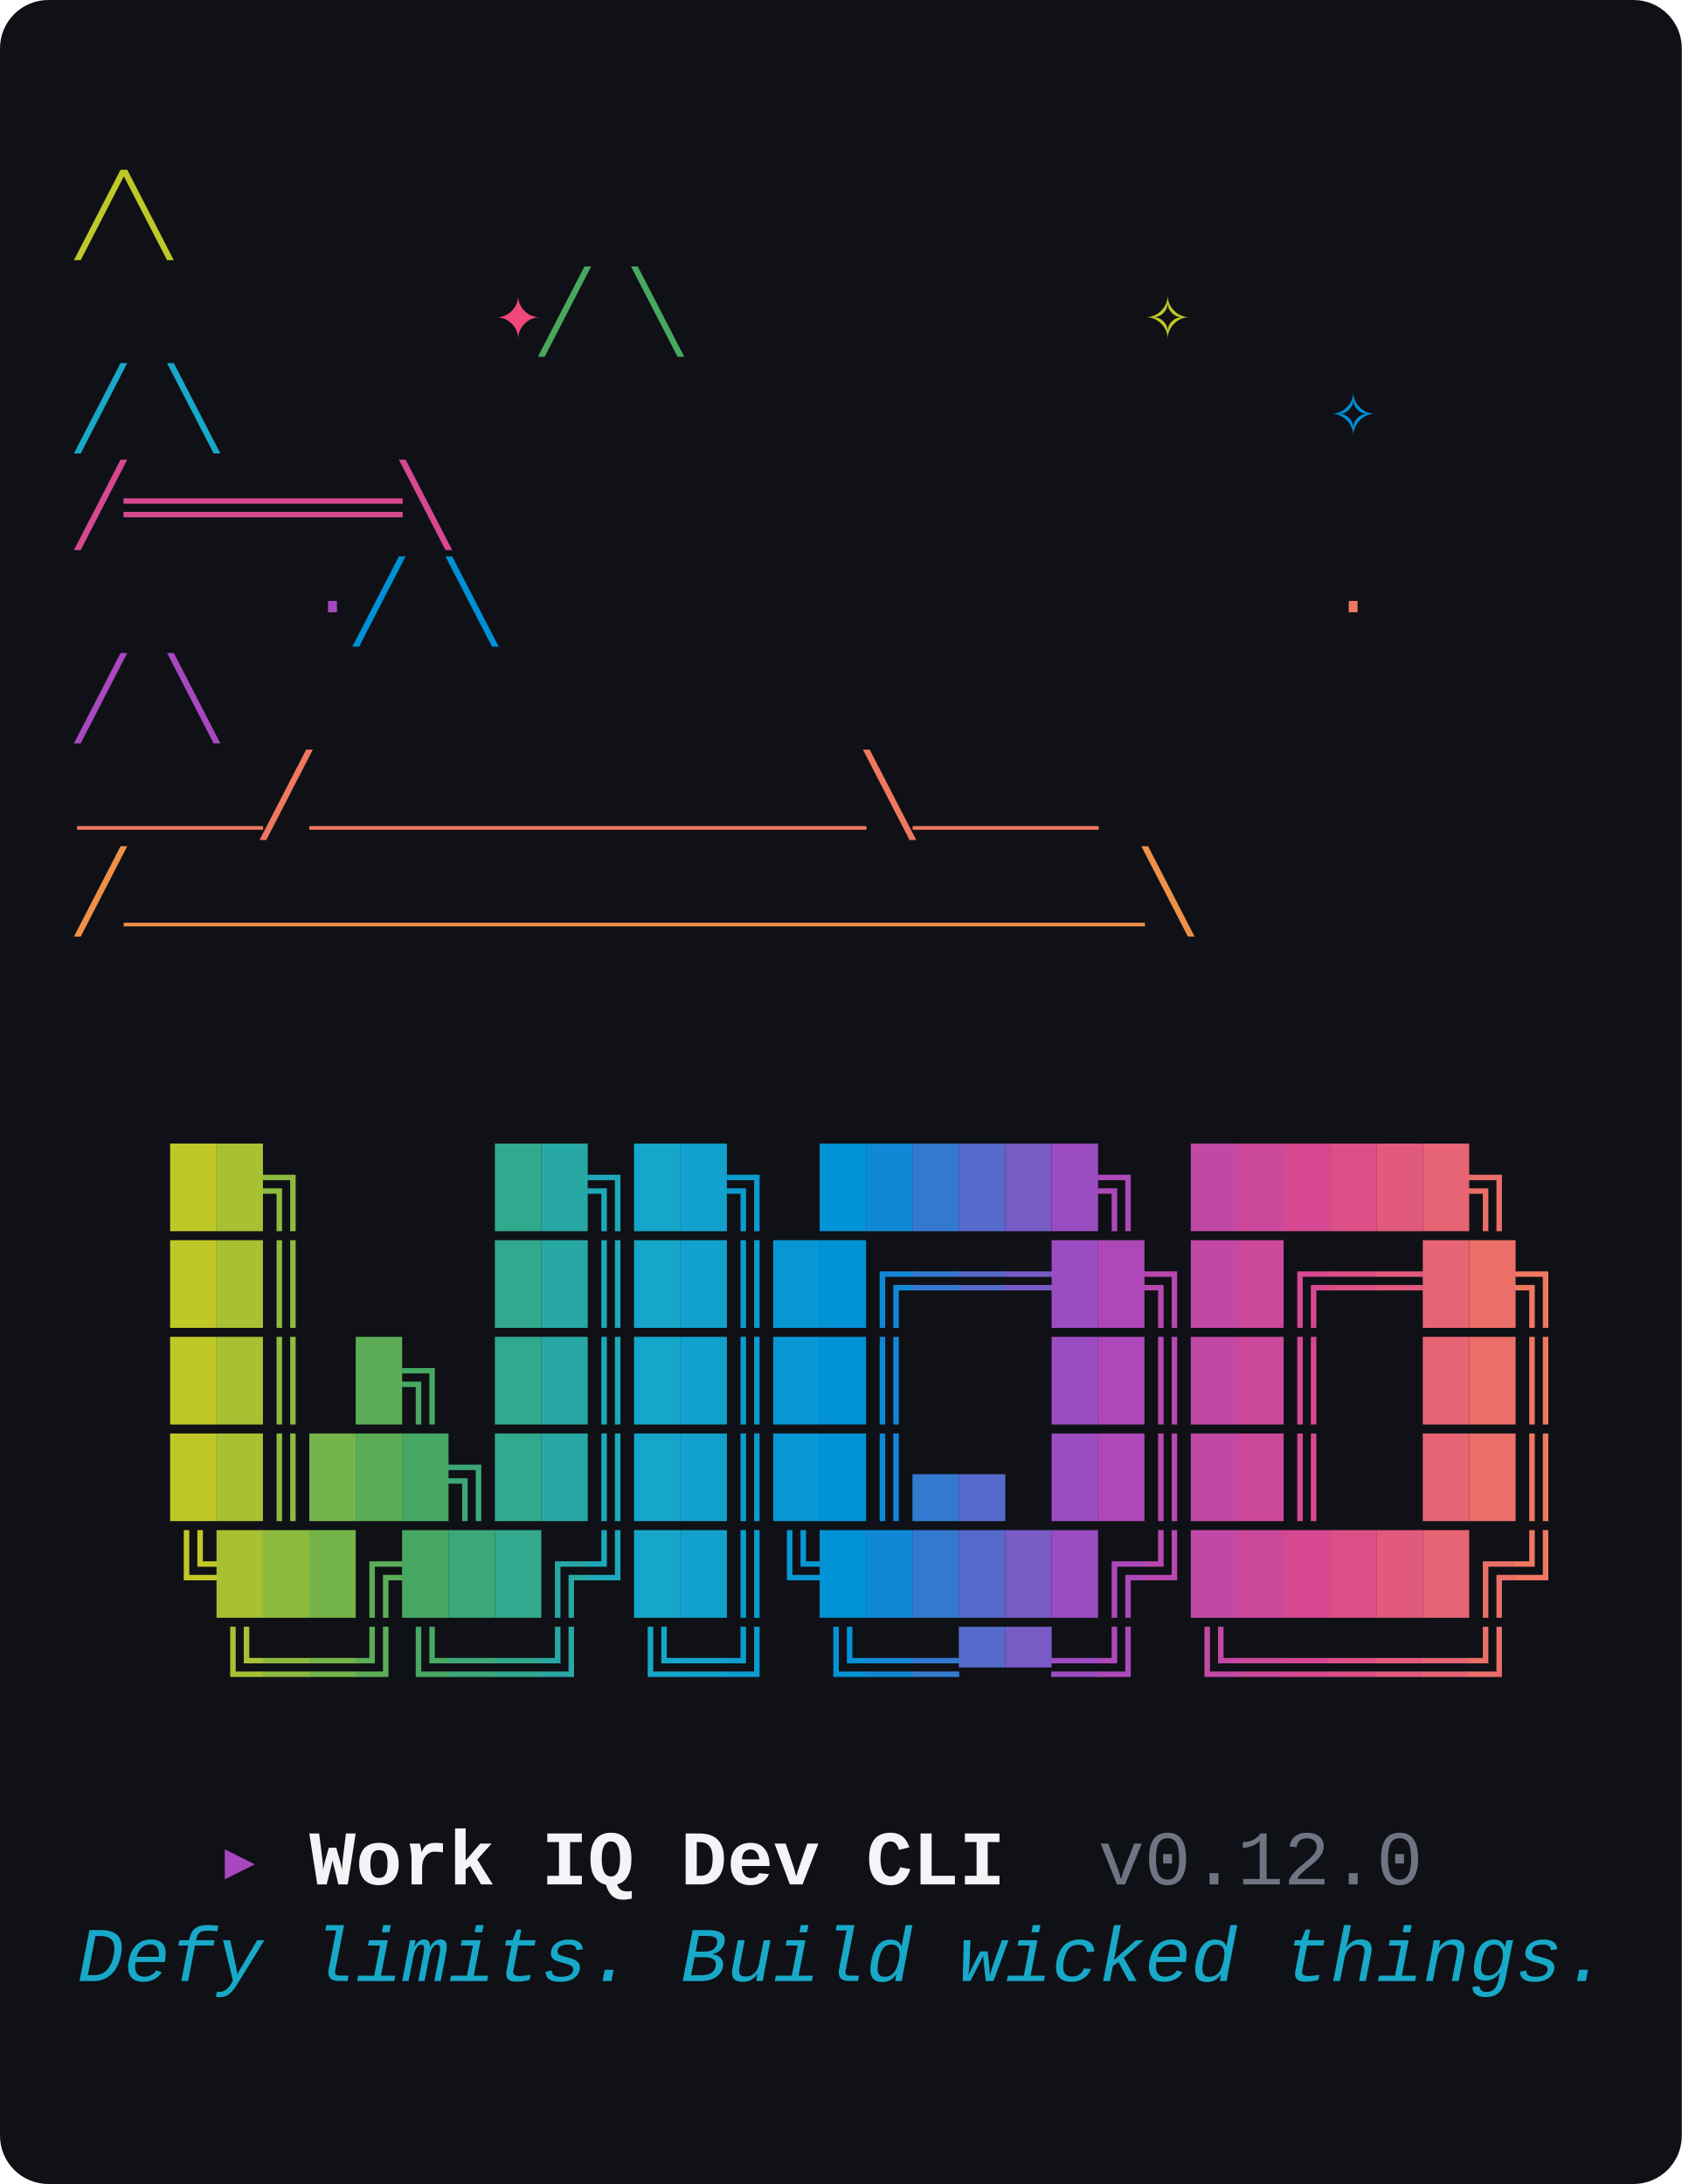
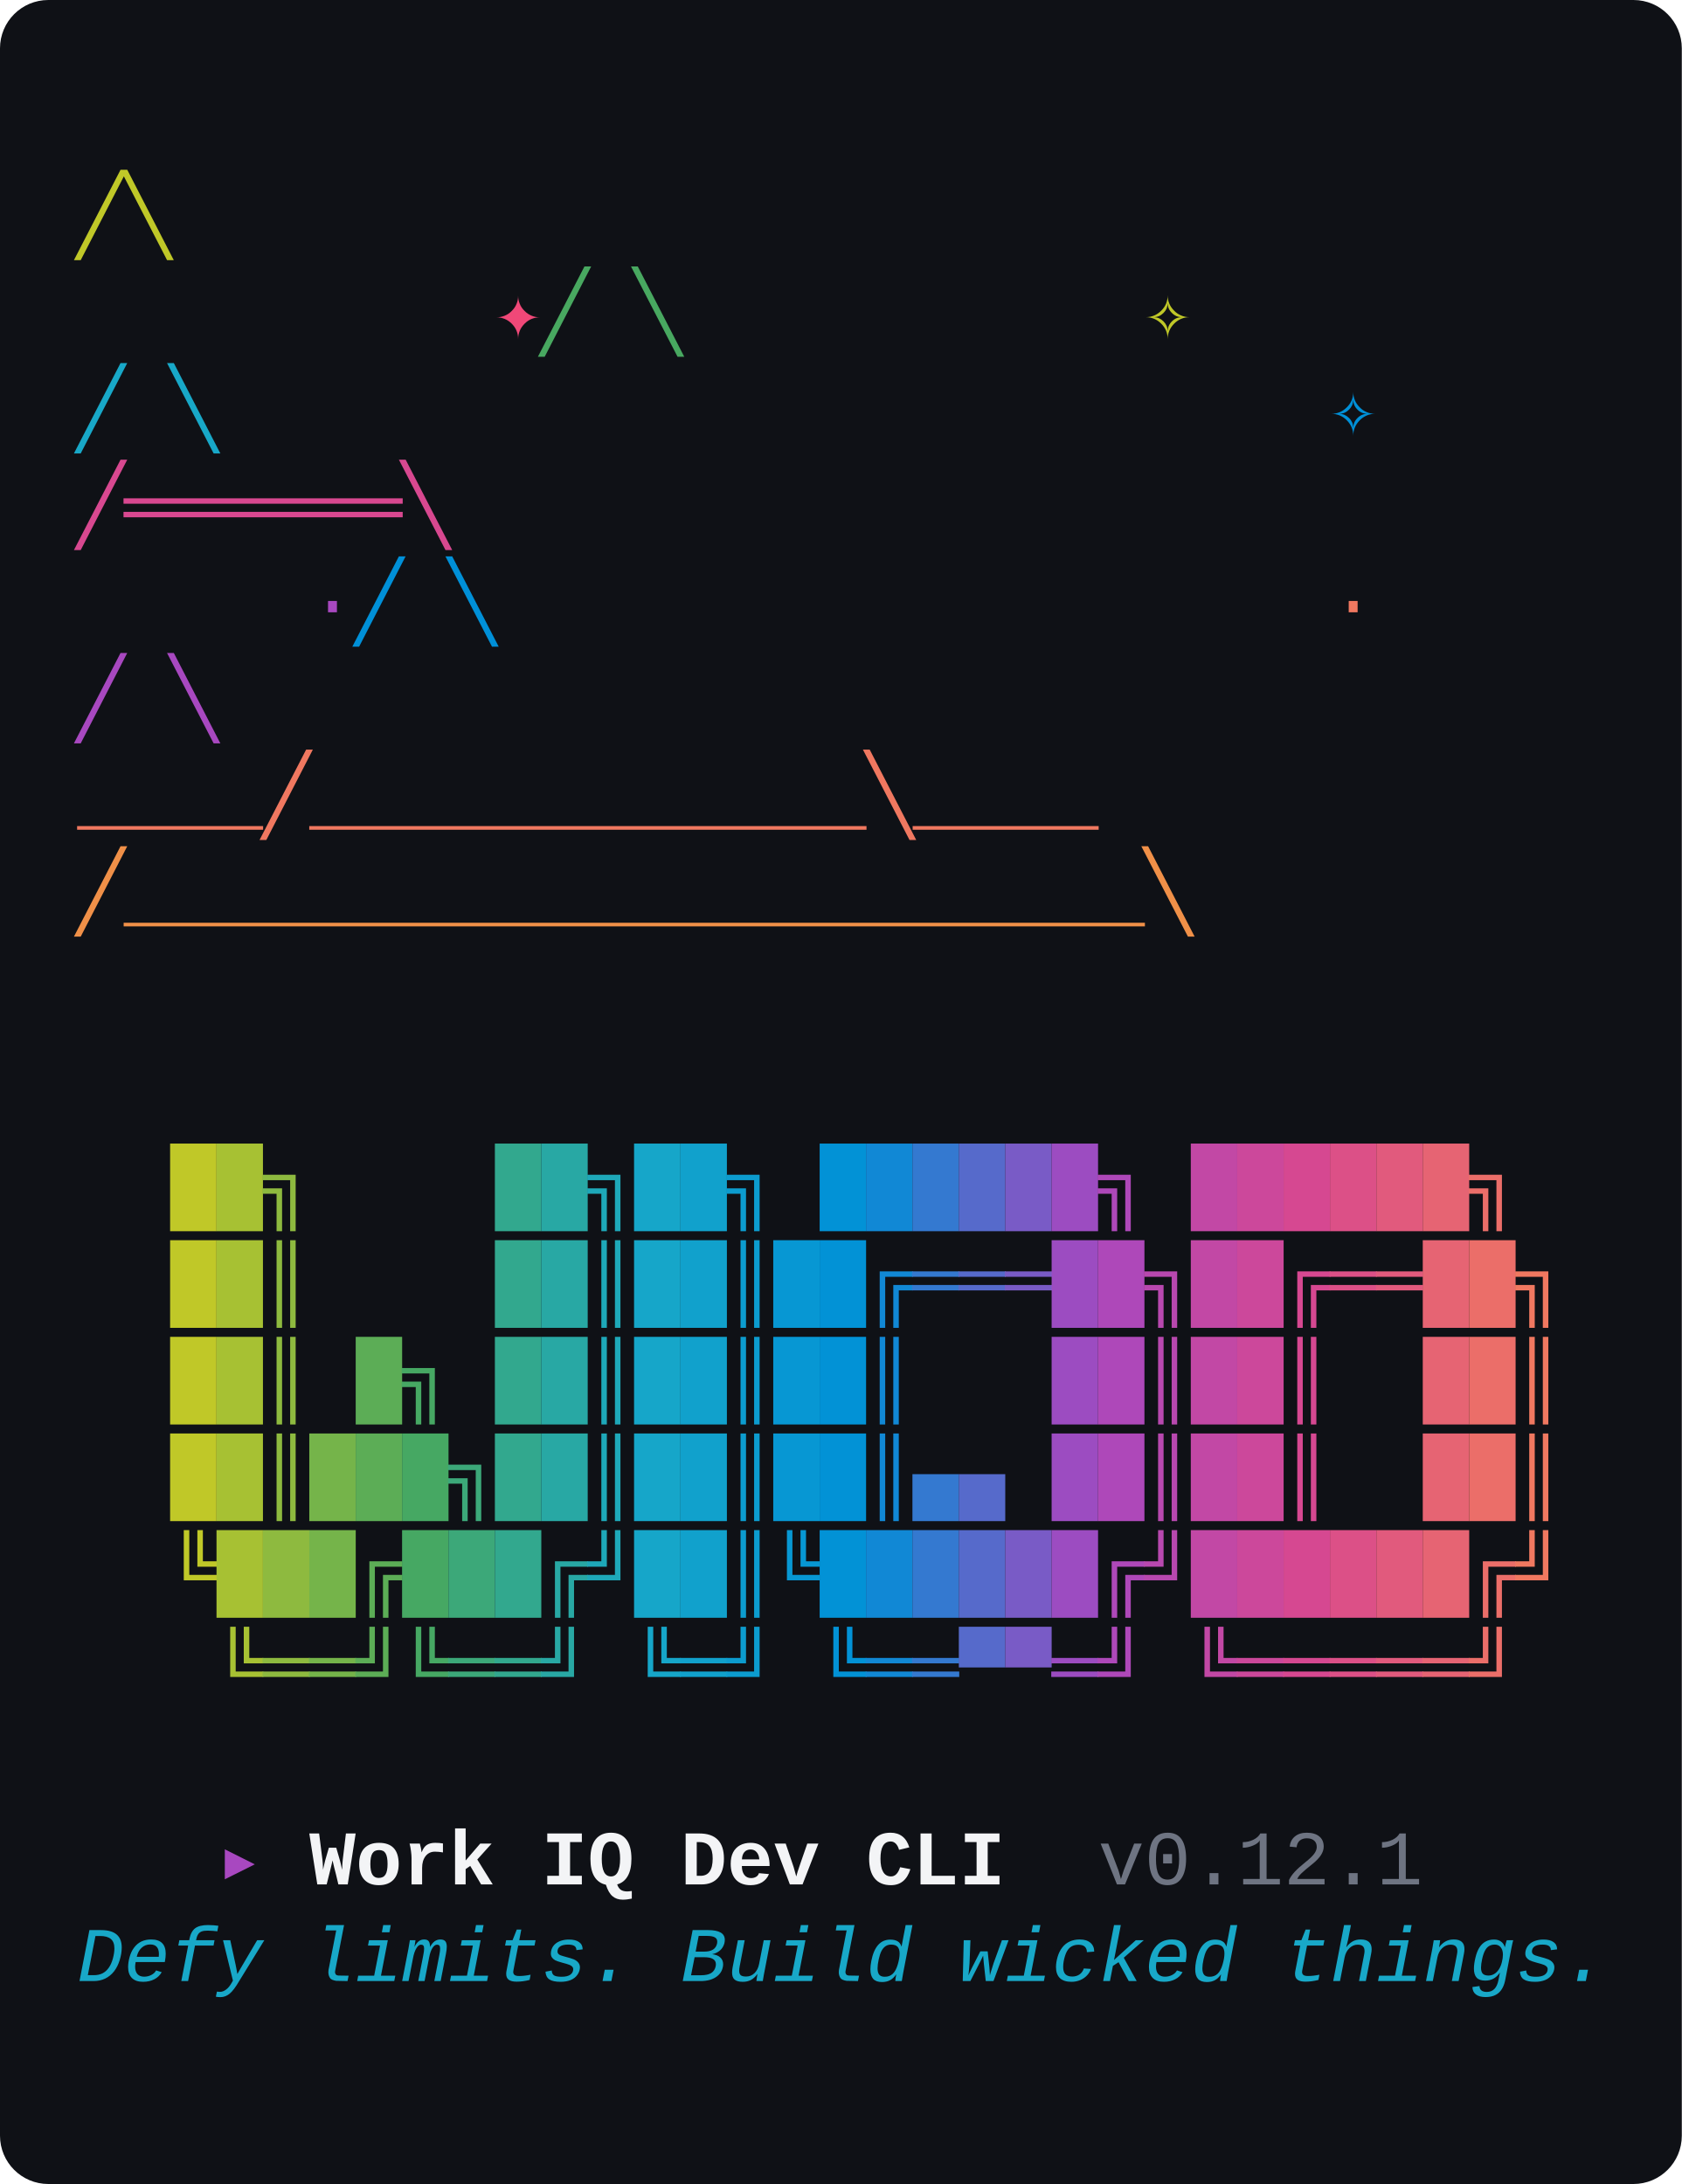
<svg xmlns="http://www.w3.org/2000/svg" viewBox="0 0 348 452" width="348" height="452" role="img" aria-label="wiqd CLI banner: witch hat above the WIQD wordmark, with the tagline Defy limits. Build wicked things.">
  <style>text{font-family:"JetBrains Mono","Fira Code","Cascadia Mono","SFMono-Regular",Menlo,Consolas,"Liberation Mono",monospace;font-size:16px;white-space:pre;}</style>
  <rect width="100%" height="100%" rx="10" ry="10" fill="#0F1116" />
  <text y="50">
    <tspan x="16.0" fill="#C0C828">               ╱╲              </tspan>
  </text>
  <text y="70">
    <tspan x="16.0" fill="#48A860">         </tspan>
    <tspan x="102.4" fill="#F04878">✦</tspan>
    <tspan x="112.0" fill="#48A860">    ╱  ╲     </tspan>
    <tspan x="236.8" fill="#C0C828">✧</tspan>
    <tspan x="246.4" fill="#48A860">       </tspan>
  </text>
  <text y="90">
    <tspan x="16.0" fill="#18A8C8">             ╱    ╲        </tspan>
    <tspan x="275.2" fill="#0090D8">✧</tspan>
    <tspan x="284.8" fill="#18A8C8">   </tspan>
  </text>
  <text y="110">
    <tspan x="16.0" fill="#D84890">            ╱══════╲           </tspan>
  </text>
  <text y="130">
    <tspan x="16.0" fill="#0090D8">     </tspan>
    <tspan x="64.0" fill="#A848C0">·</tspan>
    <tspan x="73.6" fill="#0090D8">     ╱        ╲      </tspan>
    <tspan x="275.2" fill="#F07860">·</tspan>
    <tspan x="284.8" fill="#0090D8">   </tspan>
  </text>
  <text y="150">
    <tspan x="16.0" fill="#A848C0">          ╱          ╲         </tspan>
  </text>
  <text y="170">
    <tspan x="16.0" fill="#F07860">     ____╱____________╲____    </tspan>
  </text>
  <text y="190">
    <tspan x="16.0" fill="#F09048">    ╱______________________╲   </tspan>
  </text>
  <text y="250">
    <tspan x="16.0" fill="#0F1116">  </tspan>
    <tspan x="35.2" fill="#C0C828">█</tspan>
    <tspan x="44.8" fill="#A7C133">█</tspan>
    <tspan x="54.4" fill="#8EBA3F">╗</tspan>
    <tspan x="64.0" fill="#0F1116">    </tspan>
    <tspan x="102.4" fill="#32A88E">█</tspan>
    <tspan x="112.0" fill="#28A8A4">█</tspan>
    <tspan x="121.6" fill="#1EA8B9">╗</tspan>
    <tspan x="131.2" fill="#16A6C9">█</tspan>
    <tspan x="140.8" fill="#11A1CC">█</tspan>
    <tspan x="150.4" fill="#0C9CCF">╗</tspan>
    <tspan x="160.0" fill="#0F1116"> </tspan>
    <tspan x="169.6" fill="#0292D6">█</tspan>
    <tspan x="179.2" fill="#1188D5">█</tspan>
    <tspan x="188.8" fill="#3479D0">█</tspan>
    <tspan x="198.4" fill="#566ACB">█</tspan>
    <tspan x="208.0" fill="#795BC6">█</tspan>
    <tspan x="217.6" fill="#9C4CC1">█</tspan>
    <tspan x="227.2" fill="#AE48B9">╗</tspan>
    <tspan x="236.8" fill="#0F1116"> </tspan>
    <tspan x="246.4" fill="#C248A5">█</tspan>
    <tspan x="256.0" fill="#CC489B">█</tspan>
    <tspan x="265.6" fill="#D64891">█</tspan>
    <tspan x="275.2" fill="#DC5087">█</tspan>
    <tspan x="284.8" fill="#E15A7D">█</tspan>
    <tspan x="294.4" fill="#E66473">█</tspan>
    <tspan x="304.0" fill="#EB6E69">╗</tspan>
    <tspan x="313.6" fill="#0F1116"> </tspan>
  </text>
  <text y="270">
    <tspan x="16.0" fill="#0F1116">  </tspan>
    <tspan x="35.2" fill="#C0C828">█</tspan>
    <tspan x="44.8" fill="#A7C133">█</tspan>
    <tspan x="54.4" fill="#8EBA3F">║</tspan>
    <tspan x="64.0" fill="#0F1116">    </tspan>
    <tspan x="102.4" fill="#32A88E">█</tspan>
    <tspan x="112.0" fill="#28A8A4">█</tspan>
    <tspan x="121.6" fill="#1EA8B9">║</tspan>
    <tspan x="131.2" fill="#16A6C9">█</tspan>
    <tspan x="140.8" fill="#11A1CC">█</tspan>
    <tspan x="150.4" fill="#0C9CCF">║</tspan>
    <tspan x="160.0" fill="#0797D3">█</tspan>
    <tspan x="169.6" fill="#0292D6">█</tspan>
    <tspan x="179.2" fill="#1188D5">╔</tspan>
    <tspan x="188.8" fill="#3479D0">═</tspan>
    <tspan x="198.4" fill="#566ACB">═</tspan>
    <tspan x="208.0" fill="#795BC6">═</tspan>
    <tspan x="217.6" fill="#9C4CC1">█</tspan>
    <tspan x="227.2" fill="#AE48B9">█</tspan>
    <tspan x="236.8" fill="#B848AF">╗</tspan>
    <tspan x="246.4" fill="#C248A5">█</tspan>
    <tspan x="256.0" fill="#CC489B">█</tspan>
    <tspan x="265.6" fill="#D64891">╔</tspan>
    <tspan x="275.2" fill="#DC5087">═</tspan>
    <tspan x="284.8" fill="#E15A7D">═</tspan>
    <tspan x="294.4" fill="#E66473">█</tspan>
    <tspan x="304.0" fill="#EB6E69">█</tspan>
    <tspan x="313.6" fill="#F07860">╗</tspan>
  </text>
  <text y="290">
    <tspan x="16.0" fill="#0F1116">  </tspan>
    <tspan x="35.2" fill="#C0C828">█</tspan>
    <tspan x="44.8" fill="#A7C133">█</tspan>
    <tspan x="54.4" fill="#8EBA3F">║</tspan>
    <tspan x="64.0" fill="#0F1116"> </tspan>
    <tspan x="73.6" fill="#5CAD56">█</tspan>
    <tspan x="83.2" fill="#46A863">╗</tspan>
    <tspan x="92.8" fill="#0F1116"> </tspan>
    <tspan x="102.4" fill="#32A88E">█</tspan>
    <tspan x="112.0" fill="#28A8A4">█</tspan>
    <tspan x="121.6" fill="#1EA8B9">║</tspan>
    <tspan x="131.2" fill="#16A6C9">█</tspan>
    <tspan x="140.8" fill="#11A1CC">█</tspan>
    <tspan x="150.4" fill="#0C9CCF">║</tspan>
    <tspan x="160.0" fill="#0797D3">█</tspan>
    <tspan x="169.6" fill="#0292D6">█</tspan>
    <tspan x="179.2" fill="#1188D5">║</tspan>
    <tspan x="188.8" fill="#0F1116">   </tspan>
    <tspan x="217.6" fill="#9C4CC1">█</tspan>
    <tspan x="227.2" fill="#AE48B9">█</tspan>
    <tspan x="236.8" fill="#B848AF">║</tspan>
    <tspan x="246.4" fill="#C248A5">█</tspan>
    <tspan x="256.0" fill="#CC489B">█</tspan>
    <tspan x="265.6" fill="#D64891">║</tspan>
    <tspan x="275.2" fill="#0F1116">  </tspan>
    <tspan x="294.4" fill="#E66473">█</tspan>
    <tspan x="304.0" fill="#EB6E69">█</tspan>
    <tspan x="313.6" fill="#F07860">║</tspan>
  </text>
  <text y="310">
    <tspan x="16.0" fill="#0F1116">  </tspan>
    <tspan x="35.2" fill="#C0C828">█</tspan>
    <tspan x="44.8" fill="#A7C133">█</tspan>
    <tspan x="54.4" fill="#8EBA3F">║</tspan>
    <tspan x="64.0" fill="#75B44A">█</tspan>
    <tspan x="73.6" fill="#5CAD56">█</tspan>
    <tspan x="83.2" fill="#46A863">█</tspan>
    <tspan x="92.8" fill="#3CA879">╗</tspan>
    <tspan x="102.4" fill="#32A88E">█</tspan>
    <tspan x="112.0" fill="#28A8A4">█</tspan>
    <tspan x="121.6" fill="#1EA8B9">║</tspan>
    <tspan x="131.2" fill="#16A6C9">█</tspan>
    <tspan x="140.8" fill="#11A1CC">█</tspan>
    <tspan x="150.4" fill="#0C9CCF">║</tspan>
    <tspan x="160.0" fill="#0797D3">█</tspan>
    <tspan x="169.6" fill="#0292D6">█</tspan>
    <tspan x="179.2" fill="#1188D5">║</tspan>
    <tspan x="188.8" fill="#3479D0">▄</tspan>
    <tspan x="198.4" fill="#566ACB">▄</tspan>
    <tspan x="208.0" fill="#0F1116"> </tspan>
    <tspan x="217.6" fill="#9C4CC1">█</tspan>
    <tspan x="227.2" fill="#AE48B9">█</tspan>
    <tspan x="236.8" fill="#B848AF">║</tspan>
    <tspan x="246.4" fill="#C248A5">█</tspan>
    <tspan x="256.0" fill="#CC489B">█</tspan>
    <tspan x="265.6" fill="#D64891">║</tspan>
    <tspan x="275.2" fill="#0F1116">  </tspan>
    <tspan x="294.4" fill="#E66473">█</tspan>
    <tspan x="304.0" fill="#EB6E69">█</tspan>
    <tspan x="313.6" fill="#F07860">║</tspan>
  </text>
  <text y="330">
    <tspan x="16.0" fill="#0F1116">  </tspan>
    <tspan x="35.2" fill="#C0C828">╚</tspan>
    <tspan x="44.8" fill="#A7C133">█</tspan>
    <tspan x="54.4" fill="#8EBA3F">█</tspan>
    <tspan x="64.0" fill="#75B44A">█</tspan>
    <tspan x="73.6" fill="#5CAD56">╔</tspan>
    <tspan x="83.2" fill="#46A863">█</tspan>
    <tspan x="92.8" fill="#3CA879">█</tspan>
    <tspan x="102.4" fill="#32A88E">█</tspan>
    <tspan x="112.0" fill="#28A8A4">╔</tspan>
    <tspan x="121.6" fill="#1EA8B9">╝</tspan>
    <tspan x="131.2" fill="#16A6C9">█</tspan>
    <tspan x="140.8" fill="#11A1CC">█</tspan>
    <tspan x="150.4" fill="#0C9CCF">║</tspan>
    <tspan x="160.0" fill="#0797D3">╚</tspan>
    <tspan x="169.6" fill="#0292D6">█</tspan>
    <tspan x="179.2" fill="#1188D5">█</tspan>
    <tspan x="188.8" fill="#3479D0">█</tspan>
    <tspan x="198.4" fill="#566ACB">█</tspan>
    <tspan x="208.0" fill="#795BC6">█</tspan>
    <tspan x="217.6" fill="#9C4CC1">█</tspan>
    <tspan x="227.2" fill="#AE48B9">╔</tspan>
    <tspan x="236.8" fill="#B848AF">╝</tspan>
    <tspan x="246.4" fill="#C248A5">█</tspan>
    <tspan x="256.0" fill="#CC489B">█</tspan>
    <tspan x="265.6" fill="#D64891">█</tspan>
    <tspan x="275.2" fill="#DC5087">█</tspan>
    <tspan x="284.8" fill="#E15A7D">█</tspan>
    <tspan x="294.4" fill="#E66473">█</tspan>
    <tspan x="304.0" fill="#EB6E69">╔</tspan>
    <tspan x="313.6" fill="#F07860">╝</tspan>
  </text>
  <text y="350">
    <tspan x="16.0" fill="#0F1116">   </tspan>
    <tspan x="44.8" fill="#A7C133">╚</tspan>
    <tspan x="54.4" fill="#8EBA3F">═</tspan>
    <tspan x="64.0" fill="#75B44A">═</tspan>
    <tspan x="73.6" fill="#5CAD56">╝</tspan>
    <tspan x="83.2" fill="#46A863">╚</tspan>
    <tspan x="92.8" fill="#3CA879">═</tspan>
    <tspan x="102.4" fill="#32A88E">═</tspan>
    <tspan x="112.0" fill="#28A8A4">╝</tspan>
    <tspan x="121.6" fill="#0F1116"> </tspan>
    <tspan x="131.2" fill="#16A6C9">╚</tspan>
    <tspan x="140.8" fill="#11A1CC">═</tspan>
    <tspan x="150.4" fill="#0C9CCF">╝</tspan>
    <tspan x="160.0" fill="#0F1116"> </tspan>
    <tspan x="169.6" fill="#0292D6">╚</tspan>
    <tspan x="179.2" fill="#1188D5">═</tspan>
    <tspan x="188.8" fill="#3479D0">═</tspan>
    <tspan x="198.4" fill="#566ACB">▀</tspan>
    <tspan x="208.0" fill="#795BC6">▀</tspan>
    <tspan x="217.6" fill="#9C4CC1">═</tspan>
    <tspan x="227.2" fill="#AE48B9">╝</tspan>
    <tspan x="236.8" fill="#0F1116"> </tspan>
    <tspan x="246.4" fill="#C248A5">╚</tspan>
    <tspan x="256.0" fill="#CC489B">═</tspan>
    <tspan x="265.6" fill="#D64891">═</tspan>
    <tspan x="275.2" fill="#DC5087">═</tspan>
    <tspan x="284.8" fill="#E15A7D">═</tspan>
    <tspan x="294.4" fill="#E66473">═</tspan>
    <tspan x="304.0" fill="#EB6E69">╝</tspan>
    <tspan x="313.6" fill="#0F1116"> </tspan>
  </text>
  <text y="390">
    <tspan x="16.0" fill="#0F1116">   </tspan>
    <tspan x="44.8" fill="#A848C0">▸ </tspan>
    <tspan x="64.0" fill="#F3F4F6" font-weight="700">Work IQ Dev CLI</tspan>
    <tspan x="208.0" fill="#0F1116">  </tspan>
-     <tspan x="227.2" fill="#6E7482">v0.12.0</tspan>
+     <tspan x="227.2" fill="#6E7482">v0.12.1</tspan>
  </text>
  <text y="410">
    <tspan x="16.0" fill="#18A8C8" font-style="italic">Defy limits. Build wicked things.</tspan>
  </text>
</svg>
